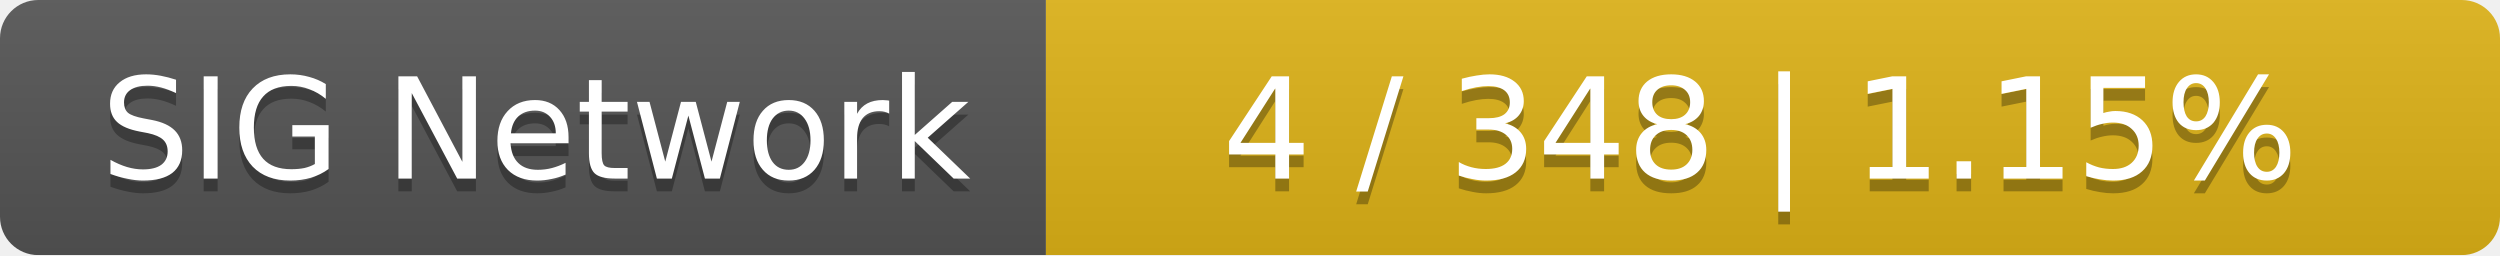
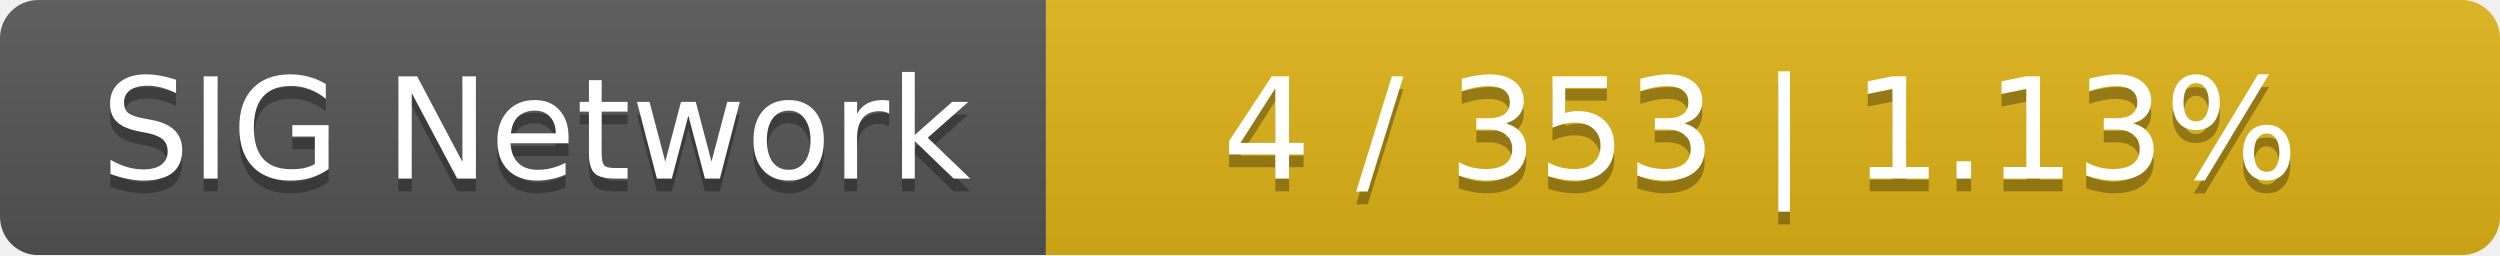
<svg xmlns="http://www.w3.org/2000/svg" width="196" height="20">
  <linearGradient id="smooth" x2="0" y2="100%">
    <stop offset="0" stop-color="#bbb" stop-opacity=".1" />
    <stop offset="1" stop-opacity=".1" />
  </linearGradient>
  <mask id="round">
    <rect width="196" height="20" rx="3" fill="#fff" />
  </mask>
  <g mask="url(#round)">
    <rect width="82" height="20" fill="#555" />
    <rect x="82" width="114" height="20" fill="#dfb317" />
    <rect width="196" height="20" fill="url(#smooth)" />
  </g>
  <g fill="#fff" text-anchor="middle" font-family="DejaVu Sans,Verdana,Geneva,sans-serif" font-size="11">
    <text x="42" y="15" fill="#010101" fill-opacity=".3">SIG Network</text>
    <text x="42" y="14">SIG Network</text>
-     <text x="138" y="15" fill="#010101" fill-opacity=".3">4 / 348    |    1.15%</text>
-     <text x="138" y="14">4 / 348    |    1.15%</text>
+     <text x="138" y="15" fill="#010101" fill-opacity=".3">4 / 353    |    1.13%</text>
+     <text x="138" y="14">4 / 353    |    1.13%</text>
  </g>
</svg>
